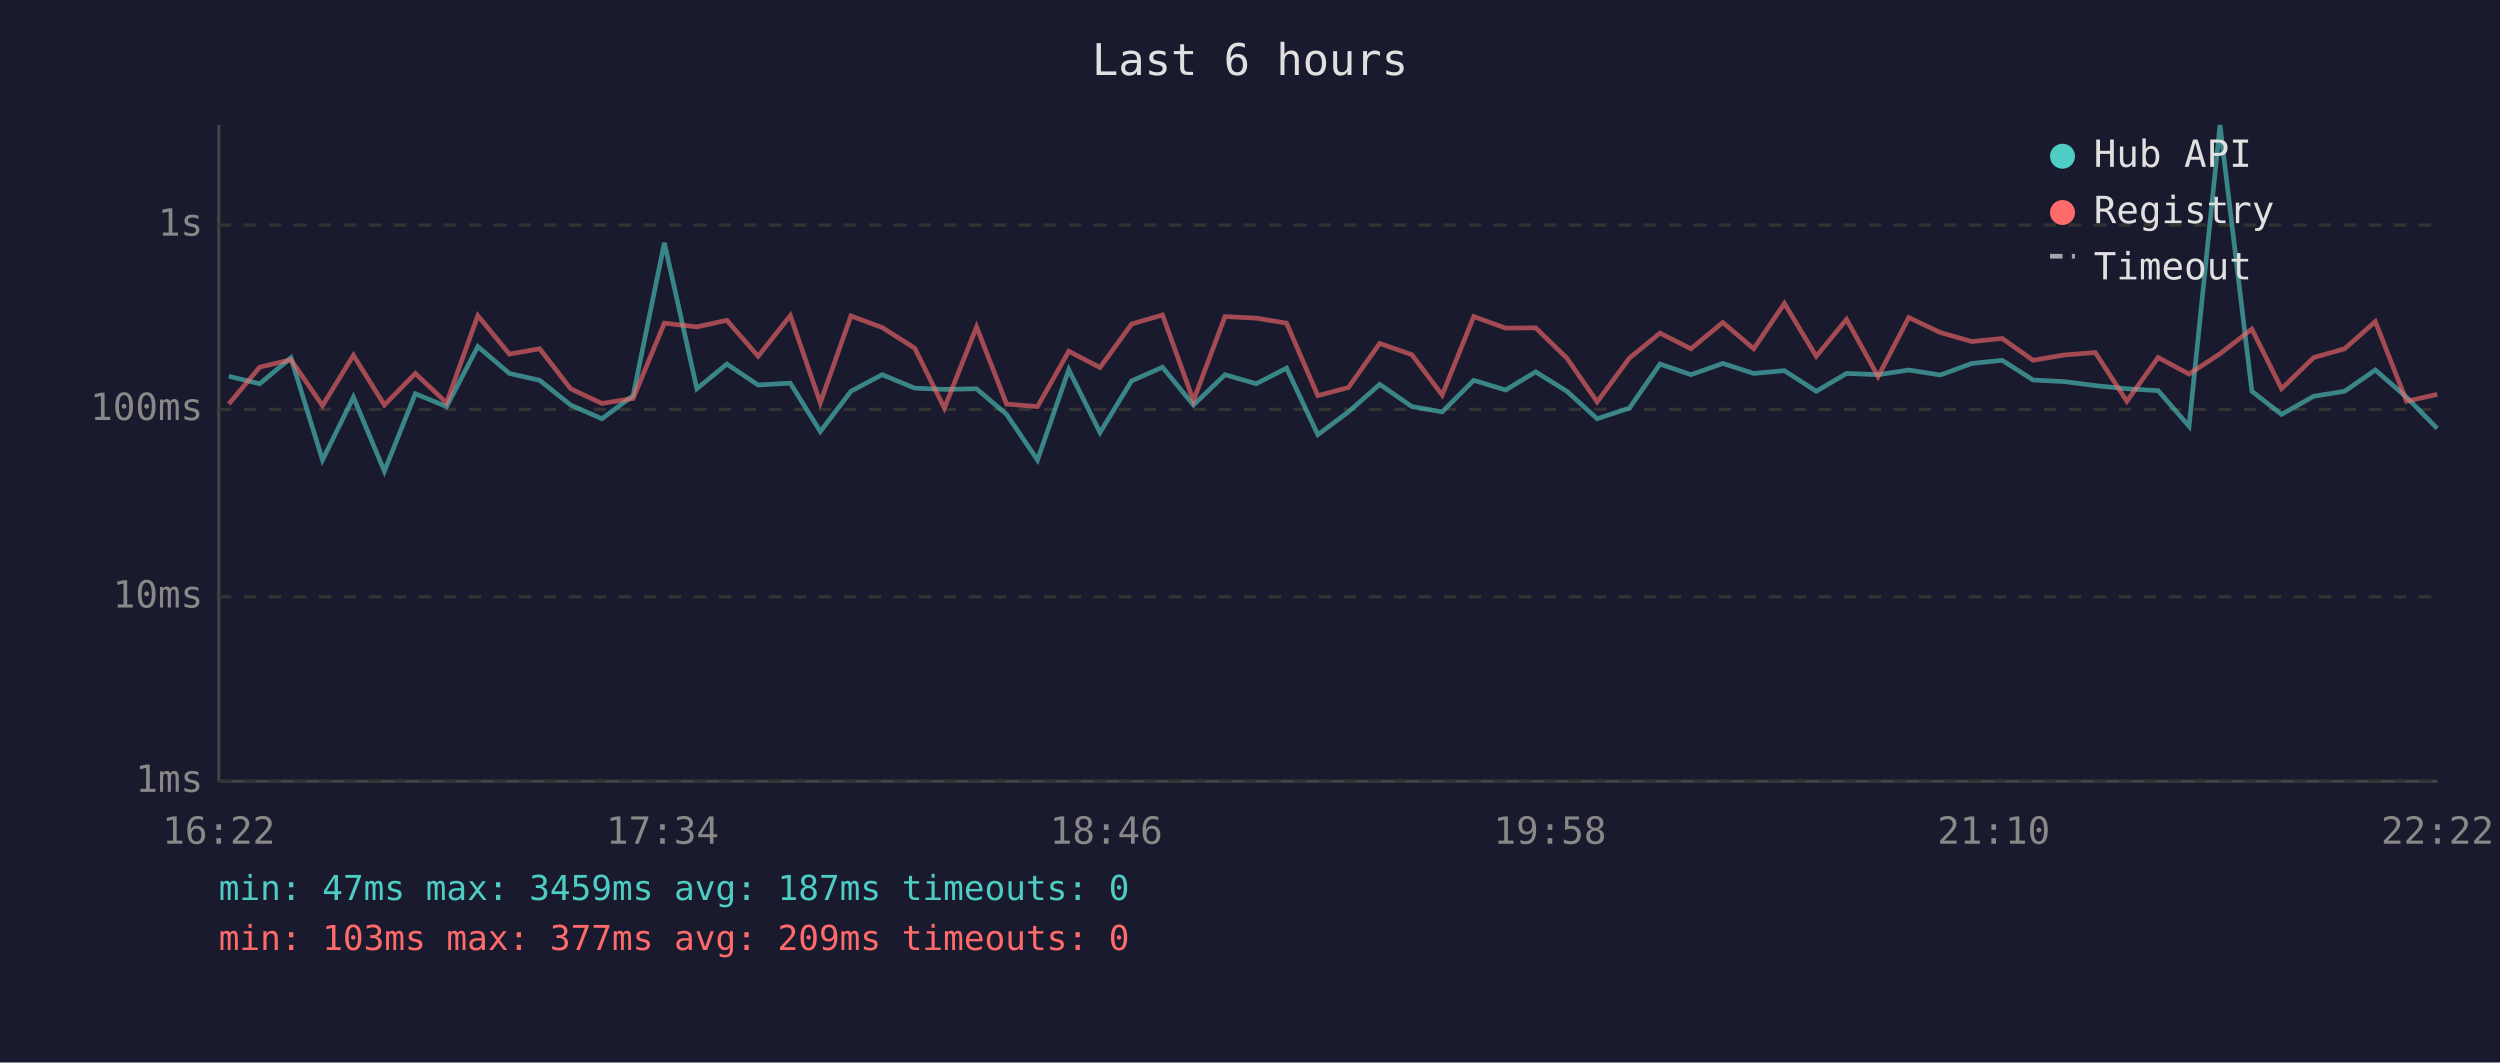
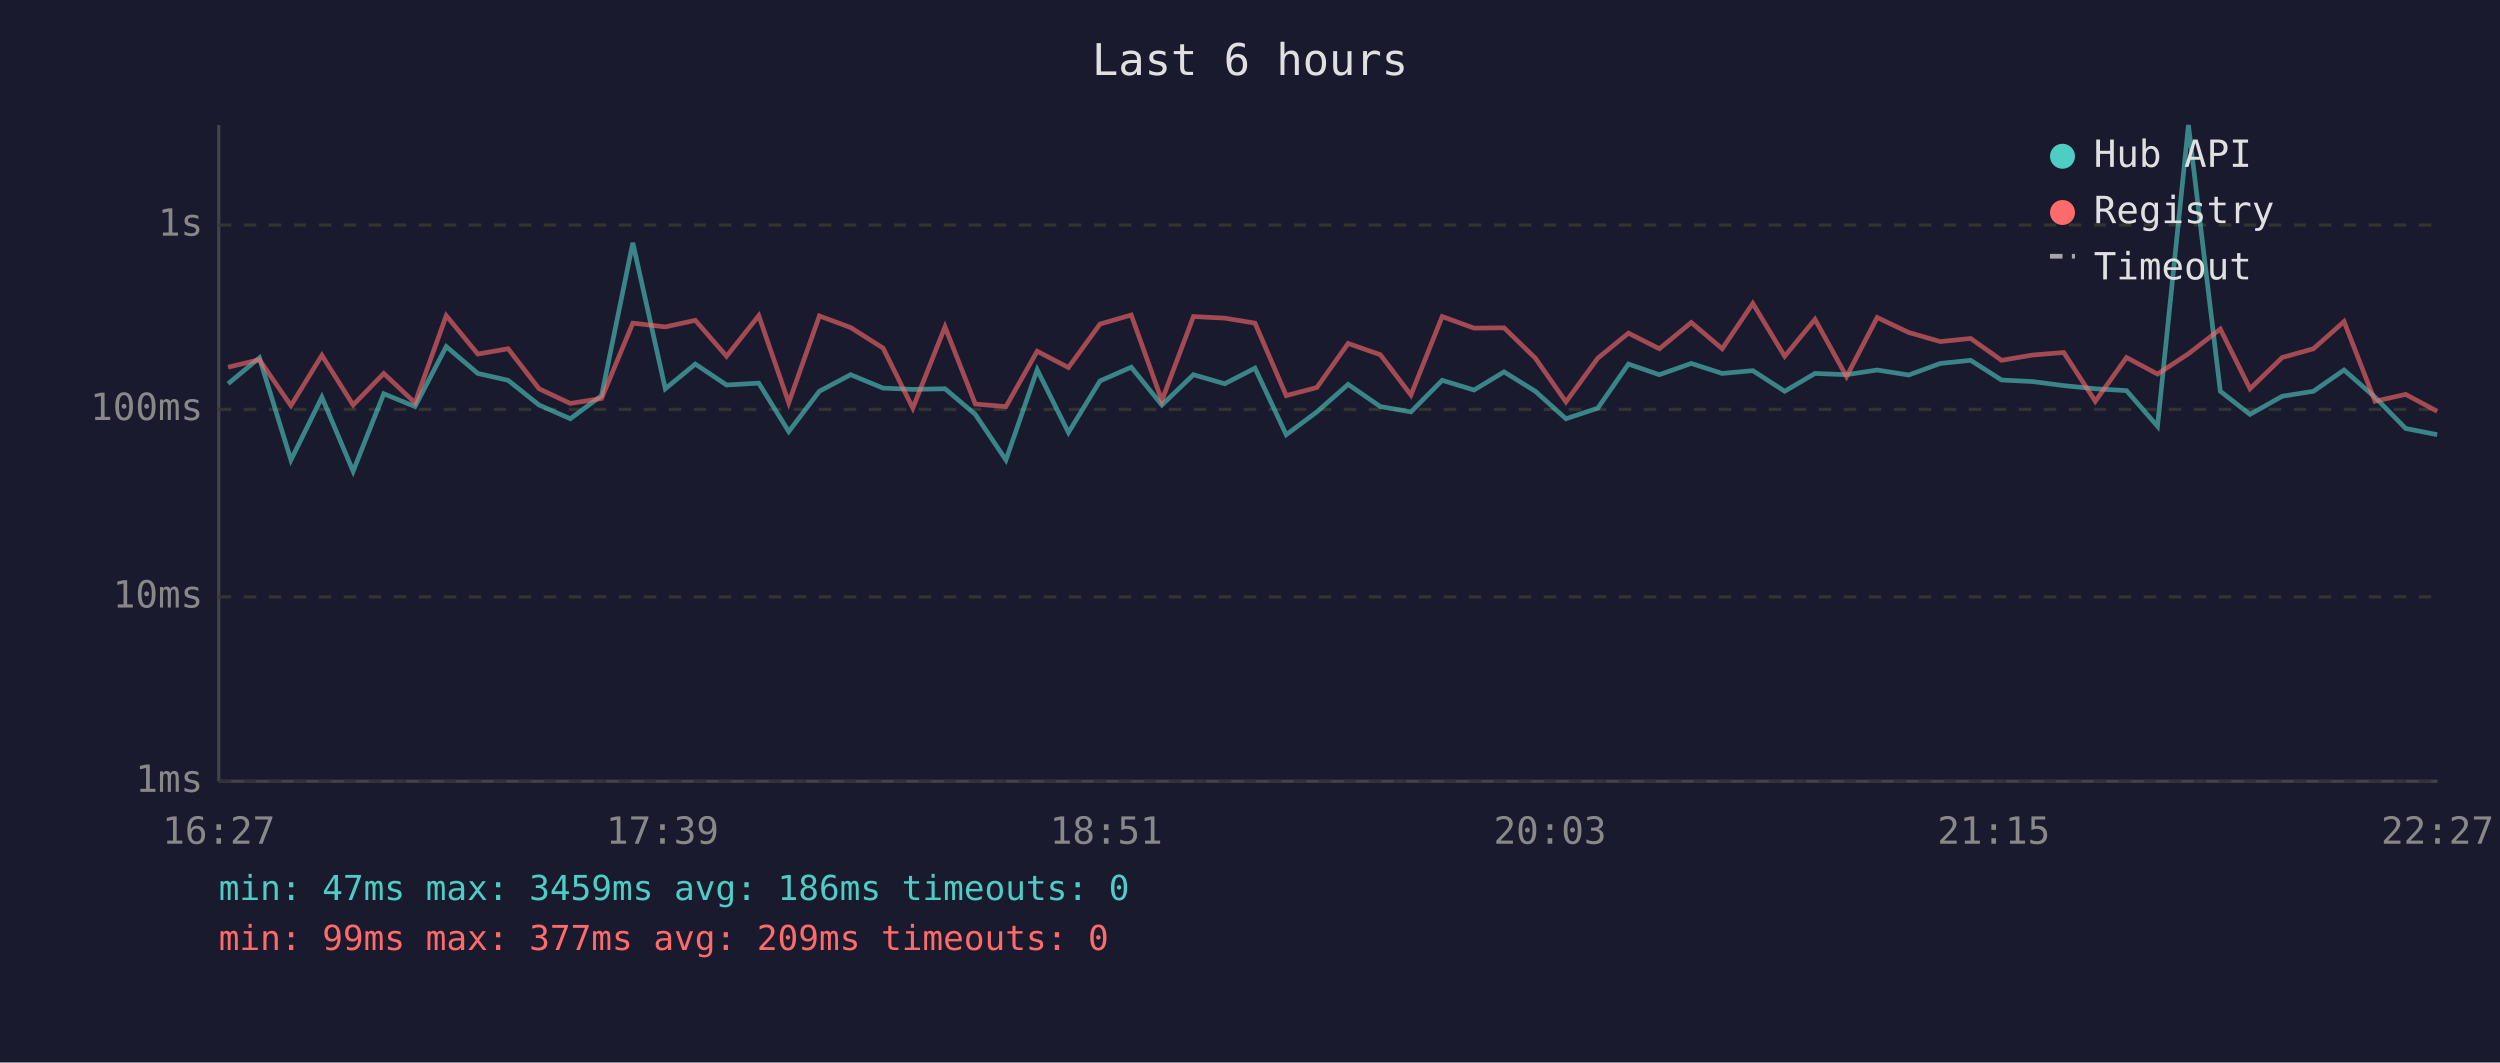
<svg xmlns="http://www.w3.org/2000/svg" viewBox="0 0 800 340" font-family="monospace" font-size="12">
  <rect width="800" height="340" fill="#1a1a2e" />
  <text x="400" y="24" fill="#e0e0e0" font-size="14" text-anchor="middle">Last 6 hours</text>
  <line x1="70" y1="40" x2="70" y2="250" stroke="#444" stroke-width="1" />
  <line x1="70" y1="250" x2="780" y2="250" stroke="#444" stroke-width="1" />
  <line x1="70" y1="250" x2="780" y2="250" stroke="#333" stroke-width="1" stroke-dasharray="4" />
  <text x="65" y="250" fill="#888" text-anchor="end" dominant-baseline="middle">1ms</text>
  <line x1="70" y1="191" x2="780" y2="191" stroke="#333" stroke-width="1" stroke-dasharray="4" />
  <text x="65" y="191" fill="#888" text-anchor="end" dominant-baseline="middle">10ms</text>
  <line x1="70" y1="131" x2="780" y2="131" stroke="#333" stroke-width="1" stroke-dasharray="4" />
  <text x="65" y="131" fill="#888" text-anchor="end" dominant-baseline="middle">100ms</text>
  <line x1="70" y1="72" x2="780" y2="72" stroke="#333" stroke-width="1" stroke-dasharray="4" />
  <text x="65" y="72" fill="#888" text-anchor="end" dominant-baseline="middle">1s</text>
-   <text x="70" y="270" fill="#888" text-anchor="middle">16:22</text>
-   <text x="212" y="270" fill="#888" text-anchor="middle">17:34</text>
-   <text x="354" y="270" fill="#888" text-anchor="middle">18:46</text>
-   <text x="496" y="270" fill="#888" text-anchor="middle">19:58</text>
-   <text x="638" y="270" fill="#888" text-anchor="middle">21:10</text>
-   <text x="780" y="270" fill="#888" text-anchor="middle">22:22</text>
-   <polyline points="73.2,120.4 83.1,122.8 93.1,114.5 103.2,147.2 113.1,127.1 123.0,150.8 132.9,126.0 142.9,130.1 152.9,110.9 163.0,119.5 172.7,121.7 182.6,129.6 192.6,134.0 202.6,126.6 212.6,77.7 223.0,124.4 232.6,116.5 242.6,123.2 252.9,122.6 262.5,138.1 272.3,125.2 282.3,119.9 292.7,124.2 302.2,124.6 312.5,124.4 322.1,132.6 332.0,147.2 342.0,118.3 352.0,138.4 362.1,121.9 372.0,117.5 381.9,129.6 392.0,119.9 402.0,122.8 411.7,117.8 421.7,139.1 431.5,131.8 441.5,123.0 451.8,130.1 461.5,131.8 471.6,121.7 481.8,124.8 491.4,119.0 501.4,125.2 511.1,134.0 521.4,130.6 531.2,116.5 541.1,119.9 551.3,116.3 561.2,119.5 571.0,118.6 581.2,125.2 590.9,119.5 601.0,119.9 610.8,118.4 620.9,120.0 631.0,116.3 640.7,115.3 650.6,121.6 660.5,122.1 670.5,123.4 680.6,124.4 690.6,125.0 700.5,136.4 710.4,40.0 720.6,125.2 730.1,132.6 740.4,126.8 750.3,125.2 760.1,118.4 770.1,127.1 779.9,137.1" fill="none" stroke="#4ecdc4" stroke-width="1.5" opacity="0.6" />
-   <polyline points="73.2,129.3 83.1,117.5 93.1,115.1 103.2,129.8 113.1,113.7 123.0,129.6 132.9,119.5 142.9,128.9 152.9,101.0 163.0,113.3 172.7,111.6 182.6,124.4 192.6,129.1 202.6,127.5 212.6,103.4 223.0,104.6 232.6,102.5 242.6,114.0 252.9,101.0 262.5,128.9 272.3,101.1 282.3,104.8 292.7,111.4 302.2,130.6 312.5,104.6 322.1,129.3 332.0,130.1 342.0,112.4 352.0,117.6 362.1,103.7 372.0,100.8 381.9,128.2 392.0,101.3 402.0,101.8 411.7,103.4 421.7,126.6 431.5,124.0 441.5,109.9 451.8,113.5 461.5,126.4 471.6,101.3 481.8,105.0 491.4,104.9 501.4,114.6 511.1,128.6 521.4,114.6 531.2,106.6 541.1,111.6 551.3,103.2 561.2,111.6 571.0,97.1 581.2,114.0 590.9,102.2 601.0,120.5 610.8,101.6 620.9,106.4 631.0,109.3 640.7,108.3 650.6,115.3 660.5,113.6 670.5,112.8 680.6,128.4 690.6,114.4 700.5,119.7 710.4,113.2 720.6,105.3 730.1,124.4 740.4,114.4 750.3,111.6 760.1,102.9 770.1,128.4 779.9,126.2" fill="none" stroke="#ff6b6b" stroke-width="1.5" opacity="0.6" />
+   <text x="70" y="270" fill="#888" text-anchor="middle">16:27</text>
+   <text x="212" y="270" fill="#888" text-anchor="middle">17:39</text>
+   <text x="354" y="270" fill="#888" text-anchor="middle">18:51</text>
+   <text x="496" y="270" fill="#888" text-anchor="middle">20:03</text>
+   <text x="638" y="270" fill="#888" text-anchor="middle">21:15</text>
+   <text x="780" y="270" fill="#888" text-anchor="middle">22:27</text>
+   <polyline points="73.0,122.8 83.0,114.5 93.1,147.2 103.0,127.1 113.0,150.8 122.8,126.0 132.8,130.1 142.8,110.9 152.9,119.5 162.6,121.7 172.5,129.6 182.5,134.0 192.5,126.6 202.5,77.7 212.9,124.4 222.5,116.5 232.5,123.2 242.8,122.6 252.4,138.1 262.2,125.2 272.2,119.9 282.6,124.2 292.1,124.6 302.4,124.4 312.1,132.6 321.9,147.2 331.9,118.3 341.9,138.4 352.0,121.9 362.0,117.5 371.8,129.6 381.9,119.9 391.9,122.8 401.6,117.8 411.6,139.1 421.4,131.8 431.4,123.0 441.7,130.1 451.5,131.8 461.5,121.7 471.7,124.8 481.3,119.0 491.3,125.2 501.1,134.0 511.3,130.6 521.1,116.5 531.0,119.9 541.2,116.3 551.1,119.5 560.9,118.6 571.1,125.2 580.8,119.5 590.9,119.9 600.7,118.4 610.8,120.0 620.9,116.3 630.6,115.3 640.5,121.6 650.5,122.1 660.4,123.4 670.5,124.4 680.5,125.0 690.4,136.4 700.3,40.0 710.5,125.2 720.0,132.6 730.3,126.8 740.3,125.2 750.1,118.4 760.0,127.1 769.8,137.1 779.9,139.1" fill="none" stroke="#4ecdc4" stroke-width="1.5" opacity="0.6" />
+   <polyline points="73.0,117.5 83.0,115.1 93.1,129.8 103.0,113.7 113.0,129.6 122.8,119.5 132.8,128.9 142.8,101.0 152.9,113.3 162.6,111.6 172.5,124.4 182.5,129.1 192.5,127.5 202.5,103.4 212.9,104.6 222.5,102.5 232.5,114.0 242.8,101.0 252.4,128.9 262.2,101.1 272.2,104.8 282.6,111.4 292.1,130.6 302.4,104.6 312.1,129.3 321.9,130.1 331.9,112.4 341.9,117.6 352.0,103.7 362.0,100.8 371.8,128.2 381.9,101.3 391.9,101.8 401.6,103.4 411.6,126.6 421.4,124.0 431.4,109.9 441.7,113.5 451.5,126.4 461.5,101.3 471.7,105.0 481.3,104.9 491.3,114.6 501.1,128.6 511.3,114.6 521.1,106.6 531.0,111.6 541.2,103.2 551.1,111.6 560.9,97.1 571.1,114.0 580.8,102.2 590.9,120.5 600.7,101.6 610.8,106.4 620.9,109.3 630.6,108.3 640.5,115.3 650.5,113.6 660.4,112.8 670.5,128.4 680.5,114.4 690.4,119.7 700.3,113.2 710.5,105.3 720.0,124.4 730.3,114.4 740.3,111.6 750.1,102.9 760.0,128.4 769.8,126.2 779.9,131.6" fill="none" stroke="#ff6b6b" stroke-width="1.5" opacity="0.6" />
  <circle cx="660" cy="50" r="4" fill="#4ecdc4" />
  <text x="670" y="50" fill="#e0e0e0" dominant-baseline="middle">Hub API</text>
  <circle cx="660" cy="68" r="4" fill="#ff6b6b" />
  <text x="670" y="68" fill="#e0e0e0" dominant-baseline="middle">Registry</text>
  <line x1="656" y1="82" x2="664" y2="82" stroke="#e0e0e0" stroke-width="1.5" stroke-dasharray="4,3" opacity="0.7" />
  <text x="670" y="86" fill="#e0e0e0" dominant-baseline="middle">Timeout</text>
-   <text x="70" y="288" fill="#4ecdc4" font-size="11">min: 47ms  max: 3459ms  avg: 187ms  timeouts: 0</text>
-   <text x="70" y="304" fill="#ff6b6b" font-size="11">min: 103ms  max: 377ms  avg: 209ms  timeouts: 0</text>
+   <text x="70" y="288" fill="#4ecdc4" font-size="11">min: 47ms  max: 3459ms  avg: 186ms  timeouts: 0</text>
+   <text x="70" y="304" fill="#ff6b6b" font-size="11">min: 99ms  max: 377ms  avg: 209ms  timeouts: 0</text>
</svg>
